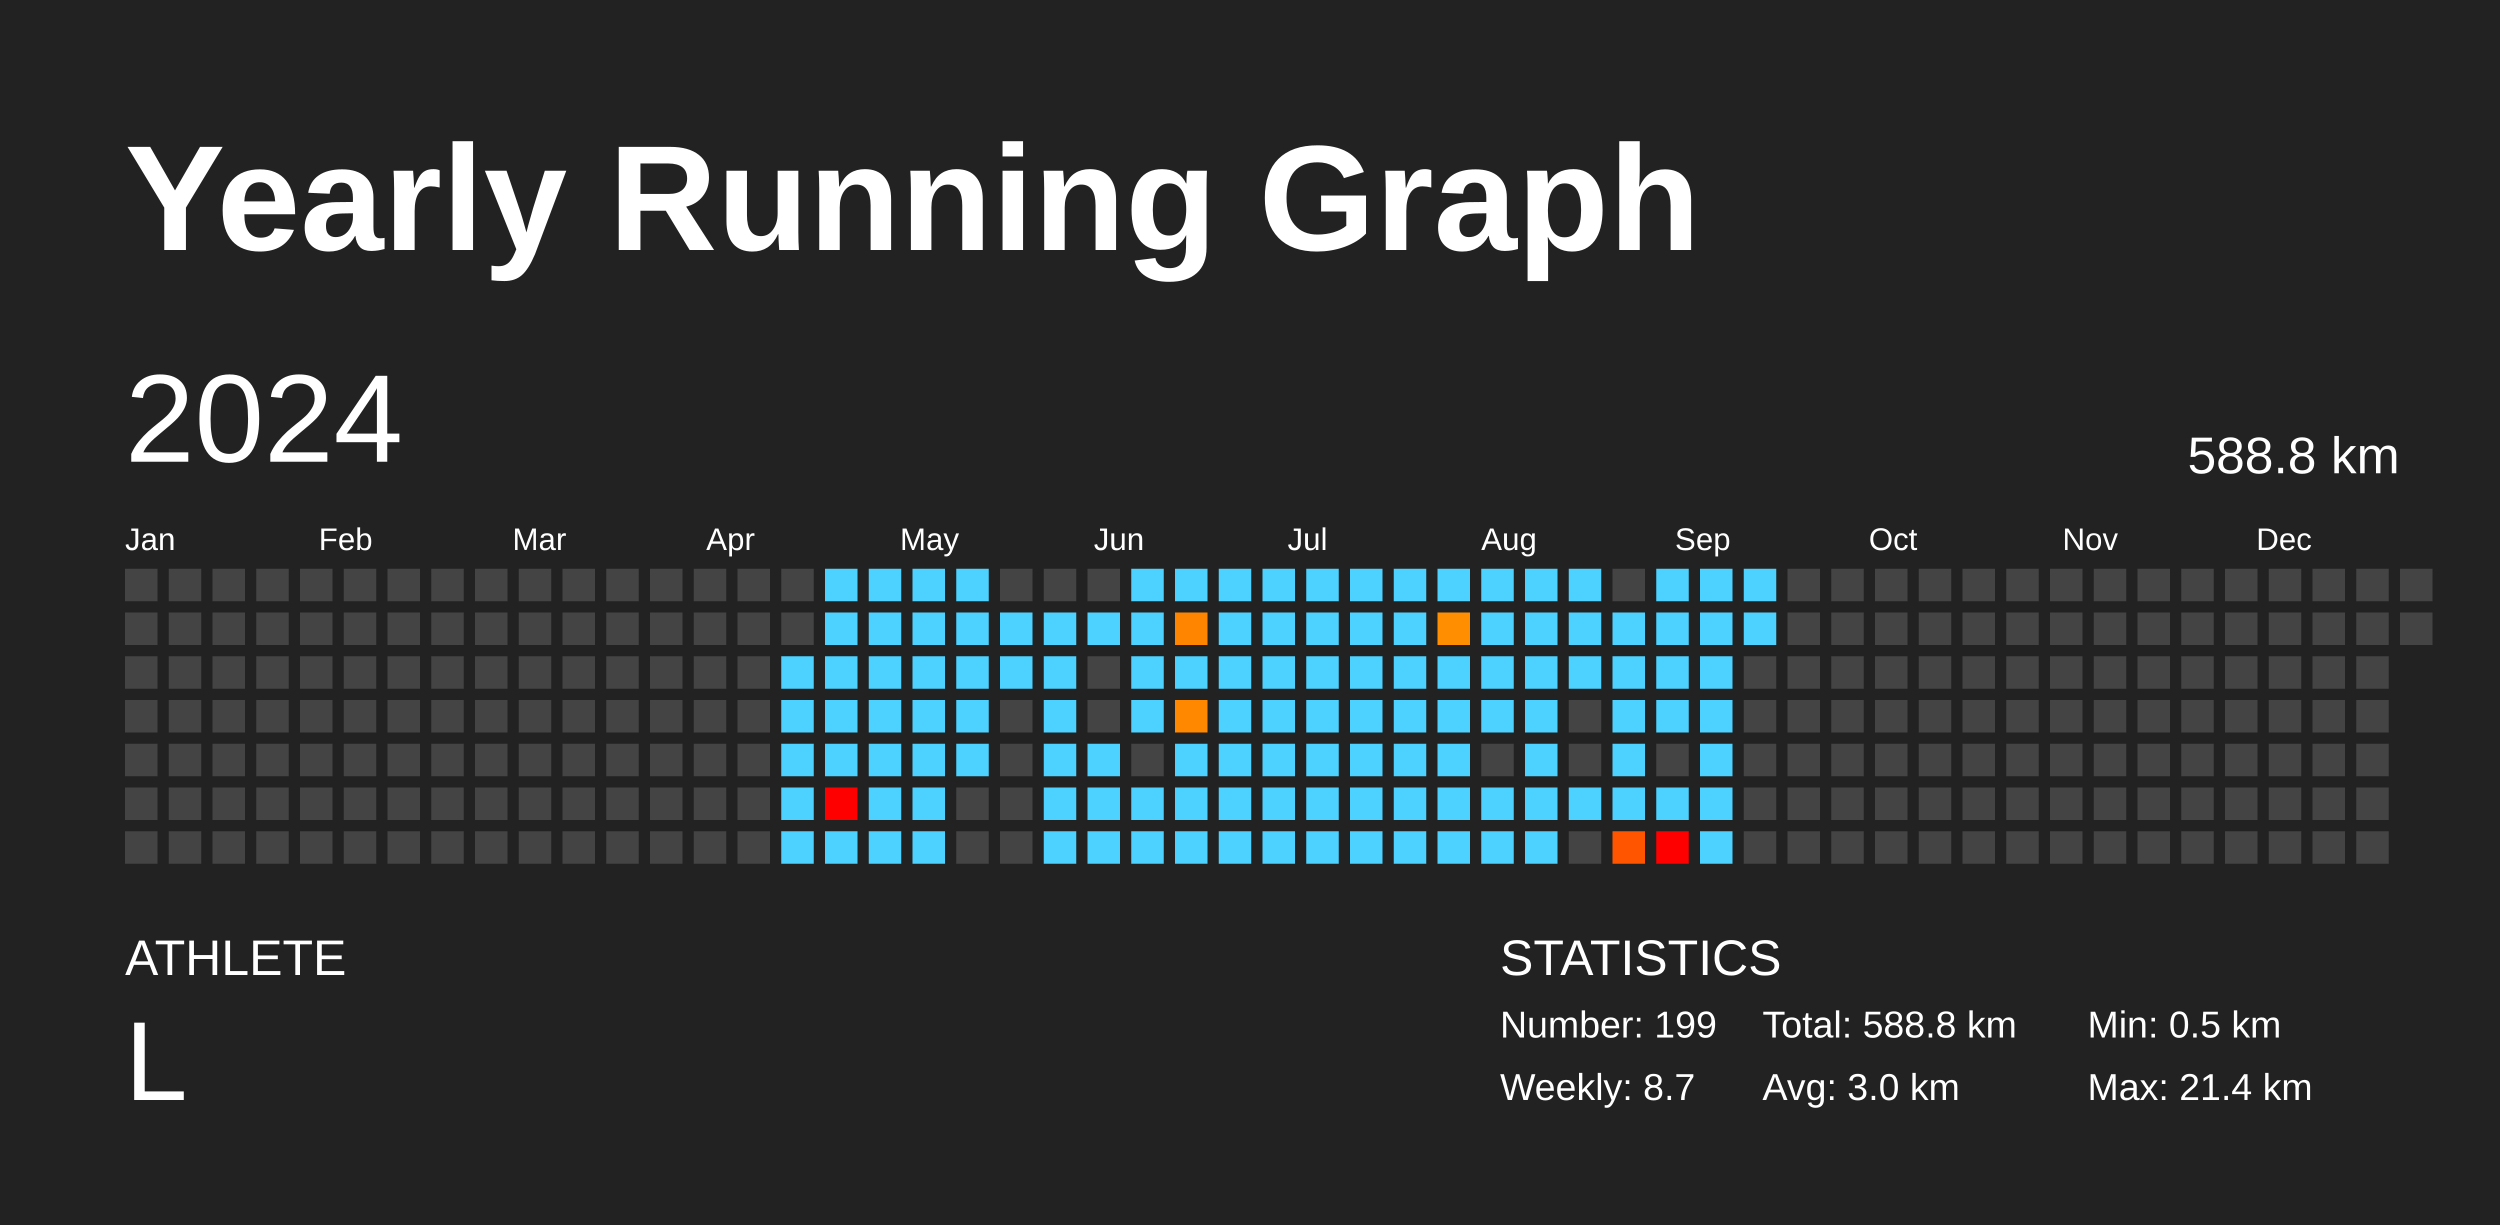
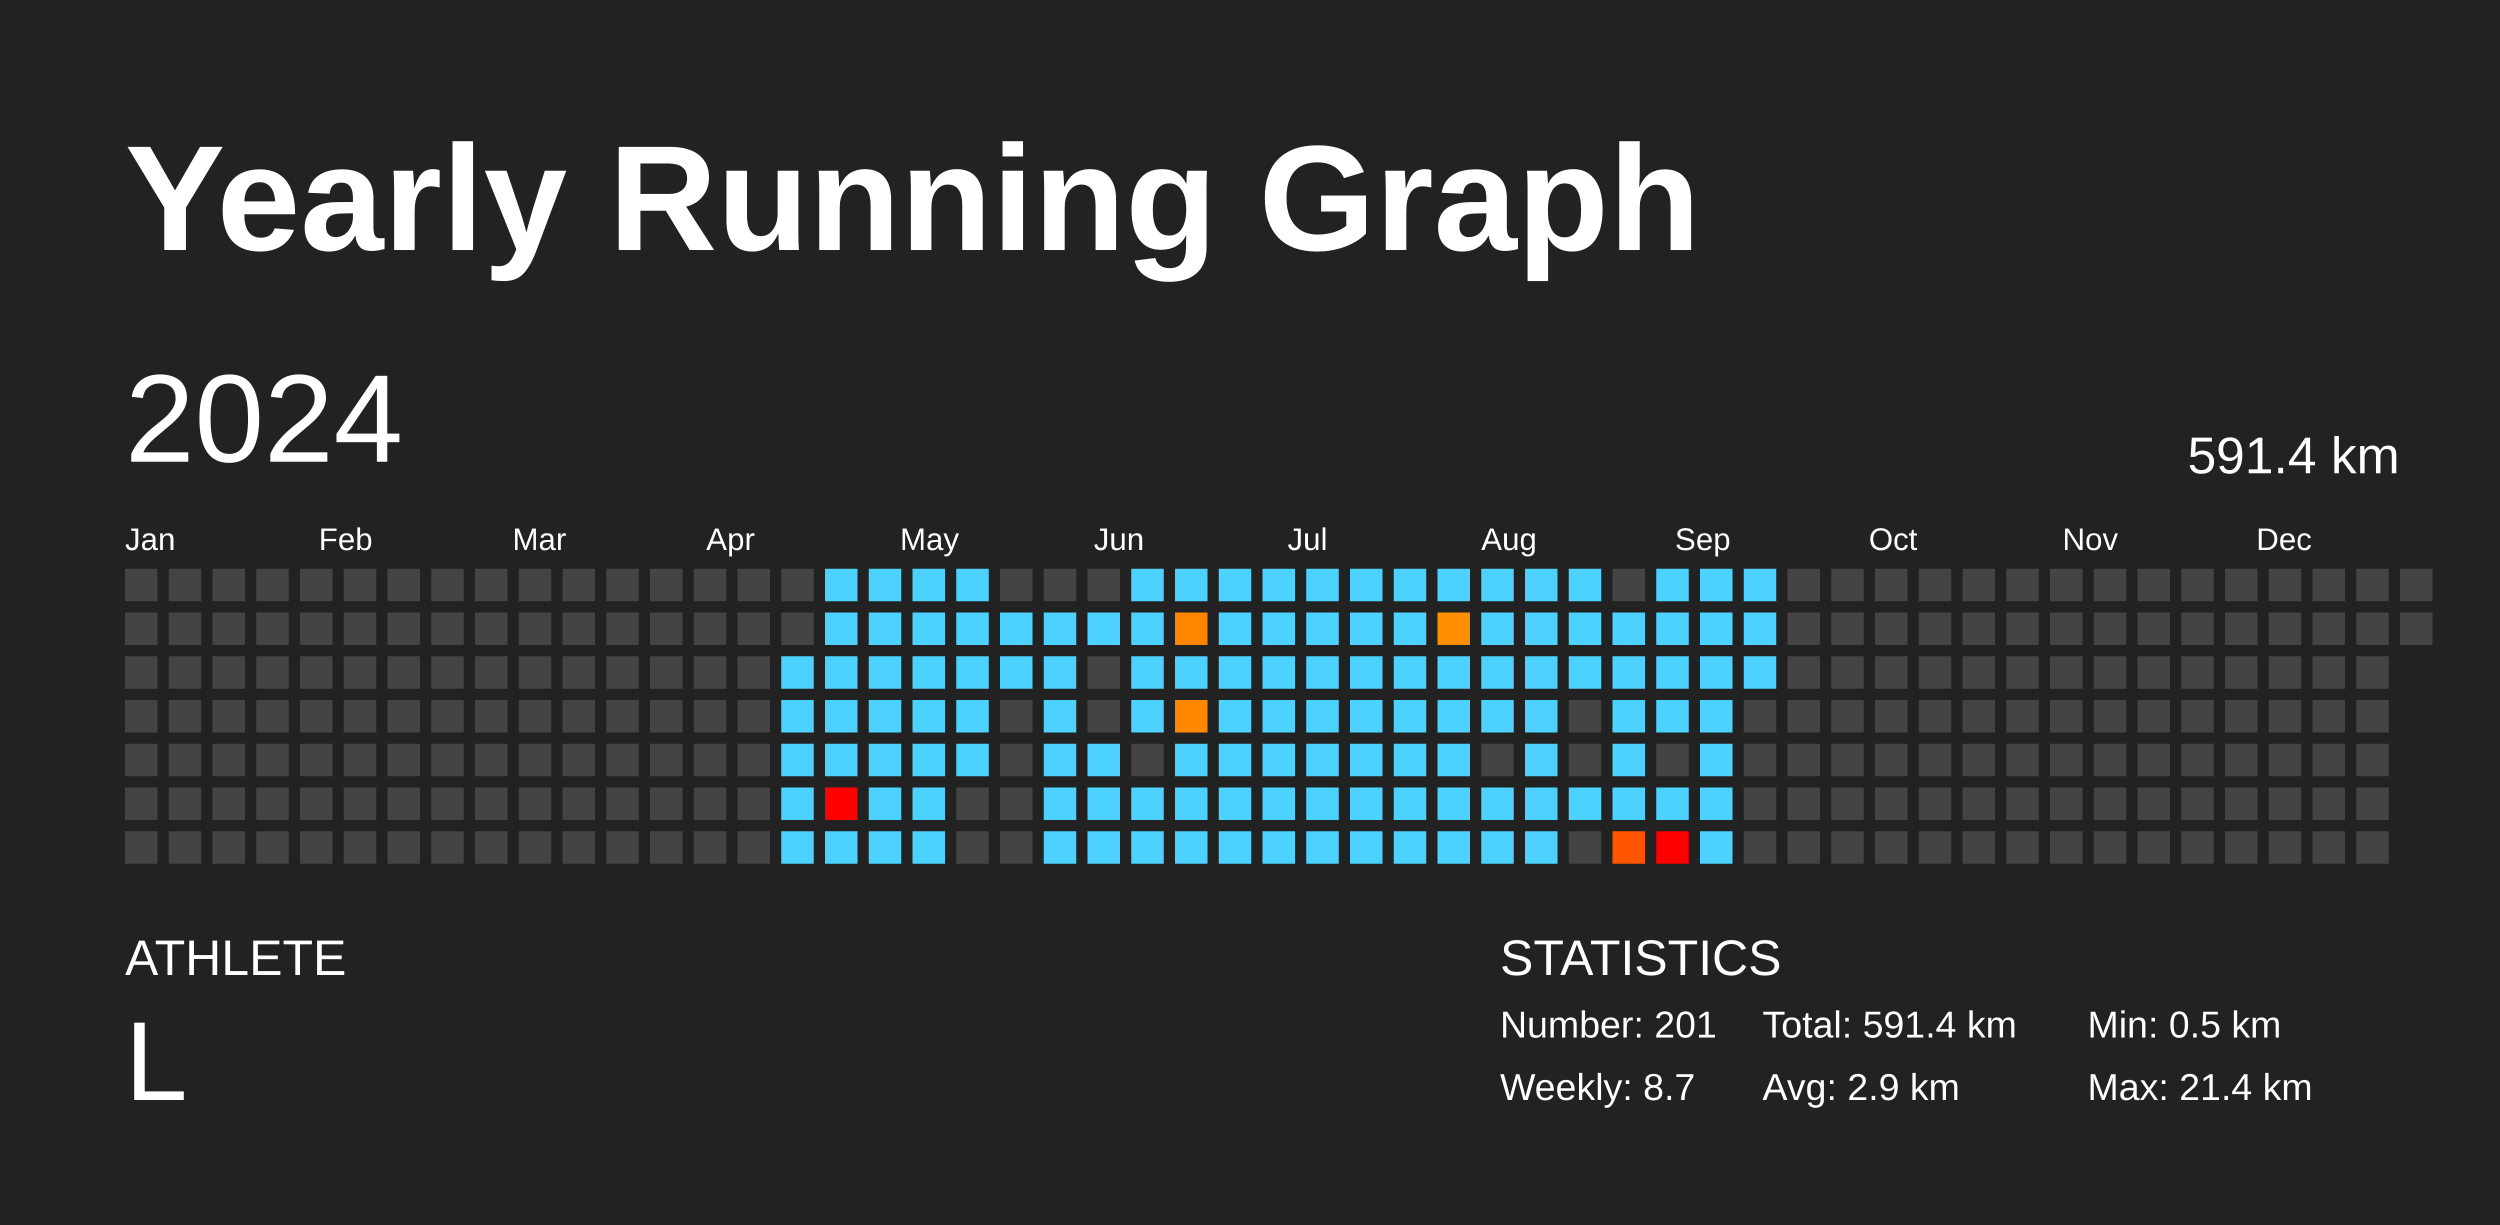
<svg xmlns="http://www.w3.org/2000/svg" baseProfile="full" height="98mm" version="1.1" viewBox="0,0,200,98" width="200mm">
  <defs />
  <rect fill="#222222" height="98" width="200" x="0" y="0" />
  <text fill="#FFFFFF" style="font-size:12px; font-family:Arial; font-weight:bold;" x="10" y="20">Yearly Running Graph</text>
  <text fill="#FFFFFF" style="font-size:4px; font-family:Arial" x="10" y="78">ATHLETE</text>
  <text fill="#FFFFFF" style="font-size:9px; font-family:Arial" x="10" y="88">L</text>
  <text fill="#FFFFFF" style="font-size:4px; font-family:Arial" x="120" y="78">STATISTICS</text>
-   <text fill="#FFFFFF" style="font-size:3px; font-family:Arial" x="120" y="83">Number: 199</text>
+   <text fill="#FFFFFF" style="font-size:3px; font-family:Arial" x="120" y="83">Number: 201</text>
  <text fill="#FFFFFF" style="font-size:3px; font-family:Arial" x="120" y="88">Weekly: 8.7</text>
-   <text fill="#FFFFFF" style="font-size:3px; font-family:Arial" x="141" y="83">Total: 588.8 km</text>
-   <text fill="#FFFFFF" style="font-size:3px; font-family:Arial" x="141" y="88">Avg: 3.0 km</text>
+   <text fill="#FFFFFF" style="font-size:3px; font-family:Arial" x="141" y="83">Total: 591.4 km</text>
+   <text fill="#FFFFFF" style="font-size:3px; font-family:Arial" x="141" y="88">Avg: 2.9 km</text>
  <text fill="#FFFFFF" style="font-size:3px; font-family:Arial" x="167" y="83">Min: 0.5 km</text>
  <text fill="#FFFFFF" style="font-size:3px; font-family:Arial" x="167" y="88">Max: 21.4 km</text>
  <text dominant-baseline="hanging" fill="#FFFFFF" style="font-size:10.0px; font-family:Arial;" x="10" y="30">2024</text>
-   <text dominant-baseline="hanging" fill="#FFFFFF" style="font-size:4.125px; font-family:Arial;" x="175" y="35">588.8 km</text>
+   <text dominant-baseline="hanging" fill="#FFFFFF" style="font-size:4.125px; font-family:Arial;" x="175" y="35">591.4 km</text>
  <text fill="#FFFFFF" style="font-size:2.5px; font-family:Arial" x="10.0" y="44">Jan</text>
  <text fill="#FFFFFF" style="font-size:2.5px; font-family:Arial" x="25.5" y="44">Feb</text>
  <text fill="#FFFFFF" style="font-size:2.5px; font-family:Arial" x="41.0" y="44">Mar</text>
  <text fill="#FFFFFF" style="font-size:2.5px; font-family:Arial" x="56.5" y="44">Apr</text>
  <text fill="#FFFFFF" style="font-size:2.5px; font-family:Arial" x="72.0" y="44">May</text>
  <text fill="#FFFFFF" style="font-size:2.5px; font-family:Arial" x="87.5" y="44">Jun</text>
  <text fill="#FFFFFF" style="font-size:2.5px; font-family:Arial" x="103.0" y="44">Jul</text>
  <text fill="#FFFFFF" style="font-size:2.5px; font-family:Arial" x="118.5" y="44">Aug</text>
  <text fill="#FFFFFF" style="font-size:2.5px; font-family:Arial" x="134.0" y="44">Sep</text>
  <text fill="#FFFFFF" style="font-size:2.5px; font-family:Arial" x="149.5" y="44">Oct</text>
  <text fill="#FFFFFF" style="font-size:2.5px; font-family:Arial" x="165.0" y="44">Nov</text>
  <text fill="#FFFFFF" style="font-size:2.5px; font-family:Arial" x="180.5" y="44">Dec</text>
  <rect fill="#444444" height="2.6" width="2.6" x="10.0" y="45.5" />
  <rect fill="#444444" height="2.6" width="2.6" x="10.0" y="49.0" />
  <rect fill="#444444" height="2.6" width="2.6" x="10.0" y="52.5" />
  <rect fill="#444444" height="2.6" width="2.6" x="10.0" y="56.0" />
  <rect fill="#444444" height="2.6" width="2.6" x="10.0" y="59.5" />
  <rect fill="#444444" height="2.6" width="2.6" x="10.0" y="63.0" />
  <rect fill="#444444" height="2.6" width="2.6" x="10.0" y="66.5" />
  <rect fill="#444444" height="2.6" width="2.6" x="13.5" y="45.5" />
  <rect fill="#444444" height="2.6" width="2.6" x="13.5" y="49.0" />
  <rect fill="#444444" height="2.6" width="2.6" x="13.5" y="52.5" />
  <rect fill="#444444" height="2.6" width="2.6" x="13.5" y="56.0" />
  <rect fill="#444444" height="2.6" width="2.6" x="13.5" y="59.5" />
  <rect fill="#444444" height="2.6" width="2.6" x="13.5" y="63.0" />
  <rect fill="#444444" height="2.6" width="2.6" x="13.5" y="66.5" />
  <rect fill="#444444" height="2.6" width="2.6" x="17.0" y="45.5" />
  <rect fill="#444444" height="2.6" width="2.6" x="17.0" y="49.0" />
  <rect fill="#444444" height="2.6" width="2.6" x="17.0" y="52.5" />
  <rect fill="#444444" height="2.6" width="2.6" x="17.0" y="56.0" />
  <rect fill="#444444" height="2.6" width="2.6" x="17.0" y="59.5" />
  <rect fill="#444444" height="2.6" width="2.6" x="17.0" y="63.0" />
  <rect fill="#444444" height="2.6" width="2.6" x="17.0" y="66.5" />
  <rect fill="#444444" height="2.6" width="2.6" x="20.5" y="45.5" />
  <rect fill="#444444" height="2.6" width="2.6" x="20.5" y="49.0" />
  <rect fill="#444444" height="2.6" width="2.6" x="20.5" y="52.5" />
  <rect fill="#444444" height="2.6" width="2.6" x="20.5" y="56.0" />
  <rect fill="#444444" height="2.6" width="2.6" x="20.5" y="59.5" />
  <rect fill="#444444" height="2.6" width="2.6" x="20.5" y="63.0" />
  <rect fill="#444444" height="2.6" width="2.6" x="20.5" y="66.5" />
  <rect fill="#444444" height="2.6" width="2.6" x="24.0" y="45.5" />
  <rect fill="#444444" height="2.6" width="2.6" x="24.0" y="49.0" />
  <rect fill="#444444" height="2.6" width="2.6" x="24.0" y="52.5" />
  <rect fill="#444444" height="2.6" width="2.6" x="24.0" y="56.0" />
  <rect fill="#444444" height="2.6" width="2.6" x="24.0" y="59.5" />
  <rect fill="#444444" height="2.6" width="2.6" x="24.0" y="63.0" />
  <rect fill="#444444" height="2.6" width="2.6" x="24.0" y="66.5" />
  <rect fill="#444444" height="2.6" width="2.6" x="27.5" y="45.5" />
  <rect fill="#444444" height="2.6" width="2.6" x="27.5" y="49.0" />
  <rect fill="#444444" height="2.6" width="2.6" x="27.5" y="52.5" />
  <rect fill="#444444" height="2.6" width="2.6" x="27.5" y="56.0" />
  <rect fill="#444444" height="2.6" width="2.6" x="27.5" y="59.5" />
  <rect fill="#444444" height="2.6" width="2.6" x="27.5" y="63.0" />
  <rect fill="#444444" height="2.6" width="2.6" x="27.5" y="66.5" />
  <rect fill="#444444" height="2.6" width="2.6" x="31.0" y="45.5" />
  <rect fill="#444444" height="2.6" width="2.6" x="31.0" y="49.0" />
  <rect fill="#444444" height="2.6" width="2.6" x="31.0" y="52.5" />
  <rect fill="#444444" height="2.6" width="2.6" x="31.0" y="56.0" />
  <rect fill="#444444" height="2.6" width="2.6" x="31.0" y="59.5" />
  <rect fill="#444444" height="2.6" width="2.6" x="31.0" y="63.0" />
  <rect fill="#444444" height="2.6" width="2.6" x="31.0" y="66.5" />
  <rect fill="#444444" height="2.6" width="2.6" x="34.5" y="45.5" />
  <rect fill="#444444" height="2.6" width="2.6" x="34.5" y="49.0" />
  <rect fill="#444444" height="2.6" width="2.6" x="34.5" y="52.5" />
  <rect fill="#444444" height="2.6" width="2.6" x="34.5" y="56.0" />
  <rect fill="#444444" height="2.6" width="2.6" x="34.5" y="59.5" />
  <rect fill="#444444" height="2.6" width="2.6" x="34.5" y="63.0" />
  <rect fill="#444444" height="2.6" width="2.6" x="34.5" y="66.5" />
  <rect fill="#444444" height="2.6" width="2.6" x="38.0" y="45.5" />
  <rect fill="#444444" height="2.6" width="2.6" x="38.0" y="49.0" />
  <rect fill="#444444" height="2.6" width="2.6" x="38.0" y="52.5" />
  <rect fill="#444444" height="2.6" width="2.6" x="38.0" y="56.0" />
  <rect fill="#444444" height="2.6" width="2.6" x="38.0" y="59.5" />
  <rect fill="#444444" height="2.6" width="2.6" x="38.0" y="63.0" />
  <rect fill="#444444" height="2.6" width="2.6" x="38.0" y="66.5" />
  <rect fill="#444444" height="2.6" width="2.6" x="41.5" y="45.5" />
  <rect fill="#444444" height="2.6" width="2.6" x="41.5" y="49.0" />
  <rect fill="#444444" height="2.6" width="2.6" x="41.5" y="52.5" />
  <rect fill="#444444" height="2.6" width="2.6" x="41.5" y="56.0" />
  <rect fill="#444444" height="2.6" width="2.6" x="41.5" y="59.5" />
  <rect fill="#444444" height="2.6" width="2.6" x="41.5" y="63.0" />
  <rect fill="#444444" height="2.6" width="2.6" x="41.5" y="66.5" />
  <rect fill="#444444" height="2.6" width="2.6" x="45.0" y="45.5" />
  <rect fill="#444444" height="2.6" width="2.6" x="45.0" y="49.0" />
  <rect fill="#444444" height="2.6" width="2.6" x="45.0" y="52.5" />
  <rect fill="#444444" height="2.6" width="2.6" x="45.0" y="56.0" />
  <rect fill="#444444" height="2.6" width="2.6" x="45.0" y="59.5" />
  <rect fill="#444444" height="2.6" width="2.6" x="45.0" y="63.0" />
  <rect fill="#444444" height="2.6" width="2.6" x="45.0" y="66.5" />
  <rect fill="#444444" height="2.6" width="2.6" x="48.5" y="45.5" />
  <rect fill="#444444" height="2.6" width="2.6" x="48.5" y="49.0" />
  <rect fill="#444444" height="2.6" width="2.6" x="48.5" y="52.5" />
  <rect fill="#444444" height="2.6" width="2.6" x="48.5" y="56.0" />
  <rect fill="#444444" height="2.6" width="2.6" x="48.5" y="59.5" />
  <rect fill="#444444" height="2.6" width="2.6" x="48.5" y="63.0" />
  <rect fill="#444444" height="2.6" width="2.6" x="48.5" y="66.5" />
  <rect fill="#444444" height="2.6" width="2.6" x="52.0" y="45.5" />
  <rect fill="#444444" height="2.6" width="2.6" x="52.0" y="49.0" />
  <rect fill="#444444" height="2.6" width="2.6" x="52.0" y="52.5" />
  <rect fill="#444444" height="2.6" width="2.6" x="52.0" y="56.0" />
  <rect fill="#444444" height="2.6" width="2.6" x="52.0" y="59.5" />
  <rect fill="#444444" height="2.6" width="2.6" x="52.0" y="63.0" />
  <rect fill="#444444" height="2.6" width="2.6" x="52.0" y="66.5" />
  <rect fill="#444444" height="2.6" width="2.6" x="55.5" y="45.5" />
  <rect fill="#444444" height="2.6" width="2.6" x="55.5" y="49.0" />
  <rect fill="#444444" height="2.6" width="2.6" x="55.5" y="52.5" />
  <rect fill="#444444" height="2.6" width="2.6" x="55.5" y="56.0" />
  <rect fill="#444444" height="2.6" width="2.6" x="55.5" y="59.5" />
  <rect fill="#444444" height="2.6" width="2.6" x="55.5" y="63.0" />
  <rect fill="#444444" height="2.6" width="2.6" x="55.5" y="66.5" />
  <rect fill="#444444" height="2.6" width="2.6" x="59.0" y="45.5" />
  <rect fill="#444444" height="2.6" width="2.6" x="59.0" y="49.0" />
  <rect fill="#444444" height="2.6" width="2.6" x="59.0" y="52.5" />
  <rect fill="#444444" height="2.6" width="2.6" x="59.0" y="56.0" />
  <rect fill="#444444" height="2.6" width="2.6" x="59.0" y="59.5" />
  <rect fill="#444444" height="2.6" width="2.6" x="59.0" y="63.0" />
  <rect fill="#444444" height="2.6" width="2.6" x="59.0" y="66.5" />
  <rect fill="#444444" height="2.6" width="2.6" x="62.5" y="45.5" />
  <rect fill="#444444" height="2.6" width="2.6" x="62.5" y="49.0" />
  <rect fill="#4dd2ff" height="2.6" width="2.6" x="62.5" y="52.5" />
  <rect fill="#4dd2ff" height="2.6" width="2.6" x="62.5" y="56.0" />
  <rect fill="#4dd2ff" height="2.6" width="2.6" x="62.5" y="59.5" />
  <rect fill="#4dd2ff" height="2.6" width="2.6" x="62.5" y="63.0" />
  <rect fill="#4dd2ff" height="2.6" width="2.6" x="62.5" y="66.5" />
  <rect fill="#4dd2ff" height="2.6" width="2.6" x="66.0" y="45.5" />
  <rect fill="#4dd2ff" height="2.6" width="2.6" x="66.0" y="49.0" />
  <rect fill="#4dd2ff" height="2.6" width="2.6" x="66.0" y="52.5" />
  <rect fill="#4dd2ff" height="2.6" width="2.6" x="66.0" y="56.0" />
  <rect fill="#4dd2ff" height="2.6" width="2.6" x="66.0" y="59.5" />
  <rect fill="red" height="2.6" width="2.6" x="66.0" y="63.0" />
  <rect fill="#4dd2ff" height="2.6" width="2.6" x="66.0" y="66.5" />
  <rect fill="#4dd2ff" height="2.6" width="2.6" x="69.5" y="45.5" />
  <rect fill="#4dd2ff" height="2.6" width="2.6" x="69.5" y="49.0" />
  <rect fill="#4dd2ff" height="2.6" width="2.6" x="69.5" y="52.5" />
  <rect fill="#4dd2ff" height="2.6" width="2.6" x="69.5" y="56.0" />
  <rect fill="#4dd2ff" height="2.6" width="2.6" x="69.5" y="59.5" />
  <rect fill="#4dd2ff" height="2.6" width="2.6" x="69.5" y="63.0" />
  <rect fill="#4dd2ff" height="2.6" width="2.6" x="69.5" y="66.5" />
  <rect fill="#4dd2ff" height="2.6" width="2.6" x="73.0" y="45.5" />
  <rect fill="#4dd2ff" height="2.6" width="2.6" x="73.0" y="49.0" />
  <rect fill="#4dd2ff" height="2.6" width="2.6" x="73.0" y="52.5" />
  <rect fill="#4dd2ff" height="2.6" width="2.6" x="73.0" y="56.0" />
  <rect fill="#4dd2ff" height="2.6" width="2.6" x="73.0" y="59.5" />
  <rect fill="#4dd2ff" height="2.6" width="2.6" x="73.0" y="63.0" />
  <rect fill="#4dd2ff" height="2.6" width="2.6" x="73.0" y="66.5" />
  <rect fill="#4dd2ff" height="2.6" width="2.6" x="76.5" y="45.5" />
  <rect fill="#4dd2ff" height="2.6" width="2.6" x="76.5" y="49.0" />
  <rect fill="#4dd2ff" height="2.6" width="2.6" x="76.5" y="52.5" />
  <rect fill="#4dd2ff" height="2.6" width="2.6" x="76.5" y="56.0" />
  <rect fill="#4dd2ff" height="2.6" width="2.6" x="76.5" y="59.5" />
  <rect fill="#444444" height="2.6" width="2.6" x="76.5" y="63.0" />
  <rect fill="#444444" height="2.6" width="2.6" x="76.5" y="66.5" />
  <rect fill="#444444" height="2.6" width="2.6" x="80.0" y="45.5" />
  <rect fill="#4dd2ff" height="2.6" width="2.6" x="80.0" y="49.0" />
  <rect fill="#4dd2ff" height="2.6" width="2.6" x="80.0" y="52.5" />
  <rect fill="#444444" height="2.6" width="2.6" x="80.0" y="56.0" />
  <rect fill="#444444" height="2.6" width="2.6" x="80.0" y="59.5" />
  <rect fill="#444444" height="2.6" width="2.6" x="80.0" y="63.0" />
  <rect fill="#444444" height="2.6" width="2.6" x="80.0" y="66.5" />
  <rect fill="#444444" height="2.6" width="2.6" x="83.5" y="45.5" />
  <rect fill="#4dd2ff" height="2.6" width="2.6" x="83.5" y="49.0" />
  <rect fill="#4dd2ff" height="2.6" width="2.6" x="83.5" y="52.5" />
  <rect fill="#4dd2ff" height="2.6" width="2.6" x="83.5" y="56.0" />
  <rect fill="#4dd2ff" height="2.6" width="2.6" x="83.5" y="59.5" />
  <rect fill="#4dd2ff" height="2.6" width="2.6" x="83.5" y="63.0" />
  <rect fill="#4dd2ff" height="2.6" width="2.6" x="83.5" y="66.5" />
  <rect fill="#444444" height="2.6" width="2.6" x="87.0" y="45.5" />
  <rect fill="#4dd2ff" height="2.6" width="2.6" x="87.0" y="49.0" />
  <rect fill="#444444" height="2.6" width="2.6" x="87.0" y="52.5" />
  <rect fill="#444444" height="2.6" width="2.6" x="87.0" y="56.0" />
  <rect fill="#4dd2ff" height="2.6" width="2.6" x="87.0" y="59.5" />
  <rect fill="#4dd2ff" height="2.6" width="2.6" x="87.0" y="63.0" />
  <rect fill="#4dd2ff" height="2.6" width="2.6" x="87.0" y="66.5" />
  <rect fill="#4dd2ff" height="2.6" width="2.6" x="90.5" y="45.5" />
  <rect fill="#4dd2ff" height="2.6" width="2.6" x="90.5" y="49.0" />
  <rect fill="#4dd2ff" height="2.6" width="2.6" x="90.5" y="52.5" />
  <rect fill="#4dd2ff" height="2.6" width="2.6" x="90.5" y="56.0" />
  <rect fill="#444444" height="2.6" width="2.6" x="90.5" y="59.5" />
  <rect fill="#4dd2ff" height="2.6" width="2.6" x="90.5" y="63.0" />
  <rect fill="#4dd2ff" height="2.6" width="2.6" x="90.5" y="66.5" />
  <rect fill="#4dd2ff" height="2.6" width="2.6" x="94.0" y="45.5" />
  <rect fill="#ff8500" height="2.6" width="2.6" x="94.0" y="49.0" />
  <rect fill="#4dd2ff" height="2.6" width="2.6" x="94.0" y="52.5" />
  <rect fill="#ff8800" height="2.6" width="2.6" x="94.0" y="56.0" />
  <rect fill="#4dd2ff" height="2.6" width="2.6" x="94.0" y="59.5" />
  <rect fill="#4dd2ff" height="2.6" width="2.6" x="94.0" y="63.0" />
  <rect fill="#4dd2ff" height="2.6" width="2.6" x="94.0" y="66.5" />
  <rect fill="#4dd2ff" height="2.6" width="2.6" x="97.5" y="45.5" />
  <rect fill="#4dd2ff" height="2.6" width="2.6" x="97.5" y="49.0" />
  <rect fill="#4dd2ff" height="2.6" width="2.6" x="97.5" y="52.5" />
  <rect fill="#4dd2ff" height="2.6" width="2.6" x="97.5" y="56.0" />
  <rect fill="#4dd2ff" height="2.6" width="2.6" x="97.5" y="59.5" />
  <rect fill="#4dd2ff" height="2.6" width="2.6" x="97.5" y="63.0" />
  <rect fill="#4dd2ff" height="2.6" width="2.6" x="97.5" y="66.5" />
  <rect fill="#4dd2ff" height="2.6" width="2.6" x="101.0" y="45.5" />
  <rect fill="#4dd2ff" height="2.6" width="2.6" x="101.0" y="49.0" />
  <rect fill="#4dd2ff" height="2.6" width="2.6" x="101.0" y="52.5" />
  <rect fill="#4dd2ff" height="2.6" width="2.6" x="101.0" y="56.0" />
  <rect fill="#4dd2ff" height="2.6" width="2.6" x="101.0" y="59.5" />
  <rect fill="#4dd2ff" height="2.6" width="2.6" x="101.0" y="63.0" />
  <rect fill="#4dd2ff" height="2.6" width="2.6" x="101.0" y="66.5" />
  <rect fill="#4dd2ff" height="2.6" width="2.6" x="104.5" y="45.5" />
  <rect fill="#4dd2ff" height="2.6" width="2.6" x="104.5" y="49.0" />
  <rect fill="#4dd2ff" height="2.6" width="2.6" x="104.5" y="52.5" />
  <rect fill="#4dd2ff" height="2.6" width="2.6" x="104.5" y="56.0" />
  <rect fill="#4dd2ff" height="2.6" width="2.6" x="104.5" y="59.5" />
  <rect fill="#4dd2ff" height="2.6" width="2.6" x="104.5" y="63.0" />
  <rect fill="#4dd2ff" height="2.6" width="2.6" x="104.5" y="66.5" />
  <rect fill="#4dd2ff" height="2.6" width="2.6" x="108.0" y="45.5" />
  <rect fill="#4dd2ff" height="2.6" width="2.6" x="108.0" y="49.0" />
  <rect fill="#4dd2ff" height="2.6" width="2.6" x="108.0" y="52.5" />
  <rect fill="#4dd2ff" height="2.6" width="2.6" x="108.0" y="56.0" />
  <rect fill="#4dd2ff" height="2.6" width="2.6" x="108.0" y="59.5" />
  <rect fill="#4dd2ff" height="2.6" width="2.6" x="108.0" y="63.0" />
  <rect fill="#4dd2ff" height="2.6" width="2.6" x="108.0" y="66.5" />
  <rect fill="#4dd2ff" height="2.6" width="2.6" x="111.5" y="45.5" />
  <rect fill="#4dd2ff" height="2.6" width="2.6" x="111.5" y="49.0" />
  <rect fill="#4dd2ff" height="2.6" width="2.6" x="111.5" y="52.5" />
  <rect fill="#4dd2ff" height="2.6" width="2.6" x="111.5" y="56.0" />
  <rect fill="#4dd2ff" height="2.6" width="2.6" x="111.5" y="59.5" />
  <rect fill="#4dd2ff" height="2.6" width="2.6" x="111.5" y="63.0" />
  <rect fill="#4dd2ff" height="2.6" width="2.6" x="111.5" y="66.5" />
  <rect fill="#4dd2ff" height="2.6" width="2.6" x="115.0" y="45.5" />
  <rect fill="#ff8f00" height="2.6" width="2.6" x="115.0" y="49.0" />
  <rect fill="#4dd2ff" height="2.6" width="2.6" x="115.0" y="52.5" />
  <rect fill="#4dd2ff" height="2.6" width="2.6" x="115.0" y="56.0" />
  <rect fill="#4dd2ff" height="2.6" width="2.6" x="115.0" y="59.5" />
  <rect fill="#4dd2ff" height="2.6" width="2.6" x="115.0" y="63.0" />
  <rect fill="#4dd2ff" height="2.6" width="2.6" x="115.0" y="66.5" />
  <rect fill="#4dd2ff" height="2.6" width="2.6" x="118.5" y="45.5" />
  <rect fill="#4dd2ff" height="2.6" width="2.6" x="118.5" y="49.0" />
  <rect fill="#4dd2ff" height="2.6" width="2.6" x="118.5" y="52.5" />
  <rect fill="#4dd2ff" height="2.6" width="2.6" x="118.5" y="56.0" />
  <rect fill="#444444" height="2.6" width="2.6" x="118.5" y="59.5" />
  <rect fill="#4dd2ff" height="2.6" width="2.6" x="118.5" y="63.0" />
  <rect fill="#4dd2ff" height="2.6" width="2.6" x="118.5" y="66.5" />
  <rect fill="#4dd2ff" height="2.6" width="2.6" x="122.0" y="45.5" />
  <rect fill="#4dd2ff" height="2.6" width="2.6" x="122.0" y="49.0" />
  <rect fill="#4dd2ff" height="2.6" width="2.6" x="122.0" y="52.5" />
  <rect fill="#4dd2ff" height="2.6" width="2.6" x="122.0" y="56.0" />
  <rect fill="#4dd2ff" height="2.6" width="2.6" x="122.0" y="59.5" />
  <rect fill="#4dd2ff" height="2.6" width="2.6" x="122.0" y="63.0" />
  <rect fill="#4dd2ff" height="2.6" width="2.6" x="122.0" y="66.5" />
  <rect fill="#4dd2ff" height="2.6" width="2.6" x="125.5" y="45.5" />
  <rect fill="#4dd2ff" height="2.6" width="2.6" x="125.5" y="49.0" />
  <rect fill="#4dd2ff" height="2.6" width="2.6" x="125.5" y="52.5" />
  <rect fill="#444444" height="2.6" width="2.6" x="125.5" y="56.0" />
  <rect fill="#444444" height="2.6" width="2.6" x="125.5" y="59.5" />
  <rect fill="#4dd2ff" height="2.6" width="2.6" x="125.5" y="63.0" />
  <rect fill="#444444" height="2.6" width="2.6" x="125.5" y="66.5" />
  <rect fill="#444444" height="2.6" width="2.6" x="129.0" y="45.5" />
  <rect fill="#4dd2ff" height="2.6" width="2.6" x="129.0" y="49.0" />
  <rect fill="#4dd2ff" height="2.6" width="2.6" x="129.0" y="52.5" />
  <rect fill="#4dd2ff" height="2.6" width="2.6" x="129.0" y="56.0" />
  <rect fill="#4dd2ff" height="2.6" width="2.6" x="129.0" y="59.5" />
  <rect fill="#4dd2ff" height="2.6" width="2.6" x="129.0" y="63.0" />
  <rect fill="#ff5500" height="2.6" width="2.6" x="129.0" y="66.5" />
  <rect fill="#4dd2ff" height="2.6" width="2.6" x="132.5" y="45.5" />
  <rect fill="#4dd2ff" height="2.6" width="2.6" x="132.5" y="49.0" />
  <rect fill="#4dd2ff" height="2.6" width="2.6" x="132.5" y="52.5" />
  <rect fill="#4dd2ff" height="2.6" width="2.6" x="132.5" y="56.0" />
  <rect fill="#444444" height="2.6" width="2.6" x="132.5" y="59.5" />
  <rect fill="#4dd2ff" height="2.6" width="2.6" x="132.5" y="63.0" />
  <rect fill="red" height="2.6" width="2.6" x="132.5" y="66.5" />
  <rect fill="#4dd2ff" height="2.6" width="2.6" x="136.0" y="45.5" />
  <rect fill="#4dd2ff" height="2.6" width="2.6" x="136.0" y="49.0" />
  <rect fill="#4dd2ff" height="2.6" width="2.6" x="136.0" y="52.5" />
  <rect fill="#4dd2ff" height="2.6" width="2.6" x="136.0" y="56.0" />
  <rect fill="#4dd2ff" height="2.6" width="2.6" x="136.0" y="59.5" />
  <rect fill="#4dd2ff" height="2.6" width="2.6" x="136.0" y="63.0" />
  <rect fill="#4dd2ff" height="2.6" width="2.6" x="136.0" y="66.5" />
  <rect fill="#4dd2ff" height="2.6" width="2.6" x="139.5" y="45.5" />
  <rect fill="#4dd2ff" height="2.6" width="2.6" x="139.5" y="49.0" />
-   <rect fill="#444444" height="2.6" width="2.6" x="139.5" y="52.5" />
+   <rect fill="#4dd2ff" height="2.6" width="2.6" x="139.5" y="52.5" />
  <rect fill="#444444" height="2.6" width="2.6" x="139.5" y="56.0" />
  <rect fill="#444444" height="2.6" width="2.6" x="139.5" y="59.5" />
  <rect fill="#444444" height="2.6" width="2.6" x="139.5" y="63.0" />
  <rect fill="#444444" height="2.6" width="2.6" x="139.5" y="66.5" />
  <rect fill="#444444" height="2.6" width="2.6" x="143.0" y="45.5" />
  <rect fill="#444444" height="2.6" width="2.6" x="143.0" y="49.0" />
  <rect fill="#444444" height="2.6" width="2.6" x="143.0" y="52.5" />
  <rect fill="#444444" height="2.6" width="2.6" x="143.0" y="56.0" />
  <rect fill="#444444" height="2.6" width="2.6" x="143.0" y="59.5" />
  <rect fill="#444444" height="2.6" width="2.6" x="143.0" y="63.0" />
  <rect fill="#444444" height="2.6" width="2.6" x="143.0" y="66.5" />
  <rect fill="#444444" height="2.6" width="2.6" x="146.5" y="45.5" />
  <rect fill="#444444" height="2.6" width="2.6" x="146.5" y="49.0" />
  <rect fill="#444444" height="2.6" width="2.6" x="146.5" y="52.5" />
  <rect fill="#444444" height="2.6" width="2.6" x="146.5" y="56.0" />
  <rect fill="#444444" height="2.6" width="2.6" x="146.5" y="59.5" />
  <rect fill="#444444" height="2.6" width="2.6" x="146.5" y="63.0" />
  <rect fill="#444444" height="2.6" width="2.6" x="146.5" y="66.5" />
  <rect fill="#444444" height="2.6" width="2.6" x="150.0" y="45.5" />
  <rect fill="#444444" height="2.6" width="2.6" x="150.0" y="49.0" />
  <rect fill="#444444" height="2.6" width="2.6" x="150.0" y="52.5" />
  <rect fill="#444444" height="2.6" width="2.6" x="150.0" y="56.0" />
  <rect fill="#444444" height="2.6" width="2.6" x="150.0" y="59.5" />
  <rect fill="#444444" height="2.6" width="2.6" x="150.0" y="63.0" />
  <rect fill="#444444" height="2.6" width="2.6" x="150.0" y="66.5" />
  <rect fill="#444444" height="2.6" width="2.6" x="153.5" y="45.5" />
  <rect fill="#444444" height="2.6" width="2.6" x="153.5" y="49.0" />
  <rect fill="#444444" height="2.6" width="2.6" x="153.5" y="52.5" />
  <rect fill="#444444" height="2.6" width="2.6" x="153.5" y="56.0" />
  <rect fill="#444444" height="2.6" width="2.6" x="153.5" y="59.5" />
  <rect fill="#444444" height="2.6" width="2.6" x="153.5" y="63.0" />
  <rect fill="#444444" height="2.6" width="2.6" x="153.5" y="66.5" />
  <rect fill="#444444" height="2.6" width="2.6" x="157.0" y="45.5" />
  <rect fill="#444444" height="2.6" width="2.6" x="157.0" y="49.0" />
  <rect fill="#444444" height="2.6" width="2.6" x="157.0" y="52.5" />
  <rect fill="#444444" height="2.6" width="2.6" x="157.0" y="56.0" />
  <rect fill="#444444" height="2.6" width="2.6" x="157.0" y="59.5" />
  <rect fill="#444444" height="2.6" width="2.6" x="157.0" y="63.0" />
  <rect fill="#444444" height="2.6" width="2.6" x="157.0" y="66.5" />
  <rect fill="#444444" height="2.6" width="2.6" x="160.5" y="45.5" />
  <rect fill="#444444" height="2.6" width="2.6" x="160.5" y="49.0" />
  <rect fill="#444444" height="2.6" width="2.6" x="160.5" y="52.5" />
  <rect fill="#444444" height="2.6" width="2.6" x="160.5" y="56.0" />
  <rect fill="#444444" height="2.6" width="2.6" x="160.5" y="59.5" />
  <rect fill="#444444" height="2.6" width="2.6" x="160.5" y="63.0" />
  <rect fill="#444444" height="2.6" width="2.6" x="160.5" y="66.5" />
  <rect fill="#444444" height="2.6" width="2.6" x="164.0" y="45.5" />
  <rect fill="#444444" height="2.6" width="2.6" x="164.0" y="49.0" />
  <rect fill="#444444" height="2.6" width="2.6" x="164.0" y="52.5" />
  <rect fill="#444444" height="2.6" width="2.6" x="164.0" y="56.0" />
  <rect fill="#444444" height="2.6" width="2.6" x="164.0" y="59.5" />
  <rect fill="#444444" height="2.6" width="2.6" x="164.0" y="63.0" />
  <rect fill="#444444" height="2.6" width="2.6" x="164.0" y="66.5" />
  <rect fill="#444444" height="2.6" width="2.6" x="167.5" y="45.5" />
  <rect fill="#444444" height="2.6" width="2.6" x="167.5" y="49.0" />
  <rect fill="#444444" height="2.6" width="2.6" x="167.5" y="52.5" />
  <rect fill="#444444" height="2.6" width="2.6" x="167.5" y="56.0" />
  <rect fill="#444444" height="2.6" width="2.6" x="167.5" y="59.5" />
  <rect fill="#444444" height="2.6" width="2.6" x="167.5" y="63.0" />
  <rect fill="#444444" height="2.6" width="2.6" x="167.5" y="66.5" />
  <rect fill="#444444" height="2.6" width="2.6" x="171.0" y="45.5" />
  <rect fill="#444444" height="2.6" width="2.6" x="171.0" y="49.0" />
  <rect fill="#444444" height="2.6" width="2.6" x="171.0" y="52.5" />
  <rect fill="#444444" height="2.6" width="2.6" x="171.0" y="56.0" />
  <rect fill="#444444" height="2.6" width="2.6" x="171.0" y="59.5" />
  <rect fill="#444444" height="2.6" width="2.6" x="171.0" y="63.0" />
  <rect fill="#444444" height="2.6" width="2.6" x="171.0" y="66.5" />
  <rect fill="#444444" height="2.6" width="2.6" x="174.5" y="45.5" />
  <rect fill="#444444" height="2.6" width="2.6" x="174.5" y="49.0" />
  <rect fill="#444444" height="2.6" width="2.6" x="174.5" y="52.5" />
  <rect fill="#444444" height="2.6" width="2.6" x="174.5" y="56.0" />
  <rect fill="#444444" height="2.6" width="2.6" x="174.5" y="59.5" />
  <rect fill="#444444" height="2.6" width="2.6" x="174.5" y="63.0" />
  <rect fill="#444444" height="2.6" width="2.6" x="174.5" y="66.5" />
  <rect fill="#444444" height="2.6" width="2.6" x="178.0" y="45.5" />
  <rect fill="#444444" height="2.6" width="2.6" x="178.0" y="49.0" />
  <rect fill="#444444" height="2.6" width="2.6" x="178.0" y="52.5" />
  <rect fill="#444444" height="2.6" width="2.6" x="178.0" y="56.0" />
  <rect fill="#444444" height="2.6" width="2.6" x="178.0" y="59.5" />
  <rect fill="#444444" height="2.6" width="2.6" x="178.0" y="63.0" />
  <rect fill="#444444" height="2.6" width="2.6" x="178.0" y="66.5" />
  <rect fill="#444444" height="2.6" width="2.6" x="181.5" y="45.5" />
  <rect fill="#444444" height="2.6" width="2.6" x="181.5" y="49.0" />
  <rect fill="#444444" height="2.6" width="2.6" x="181.5" y="52.5" />
  <rect fill="#444444" height="2.6" width="2.6" x="181.5" y="56.0" />
  <rect fill="#444444" height="2.6" width="2.6" x="181.5" y="59.5" />
  <rect fill="#444444" height="2.6" width="2.6" x="181.5" y="63.0" />
  <rect fill="#444444" height="2.6" width="2.6" x="181.5" y="66.5" />
  <rect fill="#444444" height="2.6" width="2.6" x="185.0" y="45.5" />
  <rect fill="#444444" height="2.6" width="2.6" x="185.0" y="49.0" />
  <rect fill="#444444" height="2.6" width="2.6" x="185.0" y="52.5" />
  <rect fill="#444444" height="2.6" width="2.6" x="185.0" y="56.0" />
  <rect fill="#444444" height="2.6" width="2.6" x="185.0" y="59.5" />
  <rect fill="#444444" height="2.6" width="2.6" x="185.0" y="63.0" />
  <rect fill="#444444" height="2.6" width="2.6" x="185.0" y="66.5" />
  <rect fill="#444444" height="2.6" width="2.6" x="188.5" y="45.5" />
  <rect fill="#444444" height="2.6" width="2.6" x="188.5" y="49.0" />
  <rect fill="#444444" height="2.6" width="2.6" x="188.5" y="52.5" />
  <rect fill="#444444" height="2.6" width="2.6" x="188.5" y="56.0" />
  <rect fill="#444444" height="2.6" width="2.6" x="188.5" y="59.5" />
  <rect fill="#444444" height="2.6" width="2.6" x="188.5" y="63.0" />
  <rect fill="#444444" height="2.6" width="2.6" x="188.5" y="66.5" />
  <rect fill="#444444" height="2.6" width="2.6" x="192.0" y="45.5" />
  <rect fill="#444444" height="2.6" width="2.6" x="192.0" y="49.0" />
</svg>
